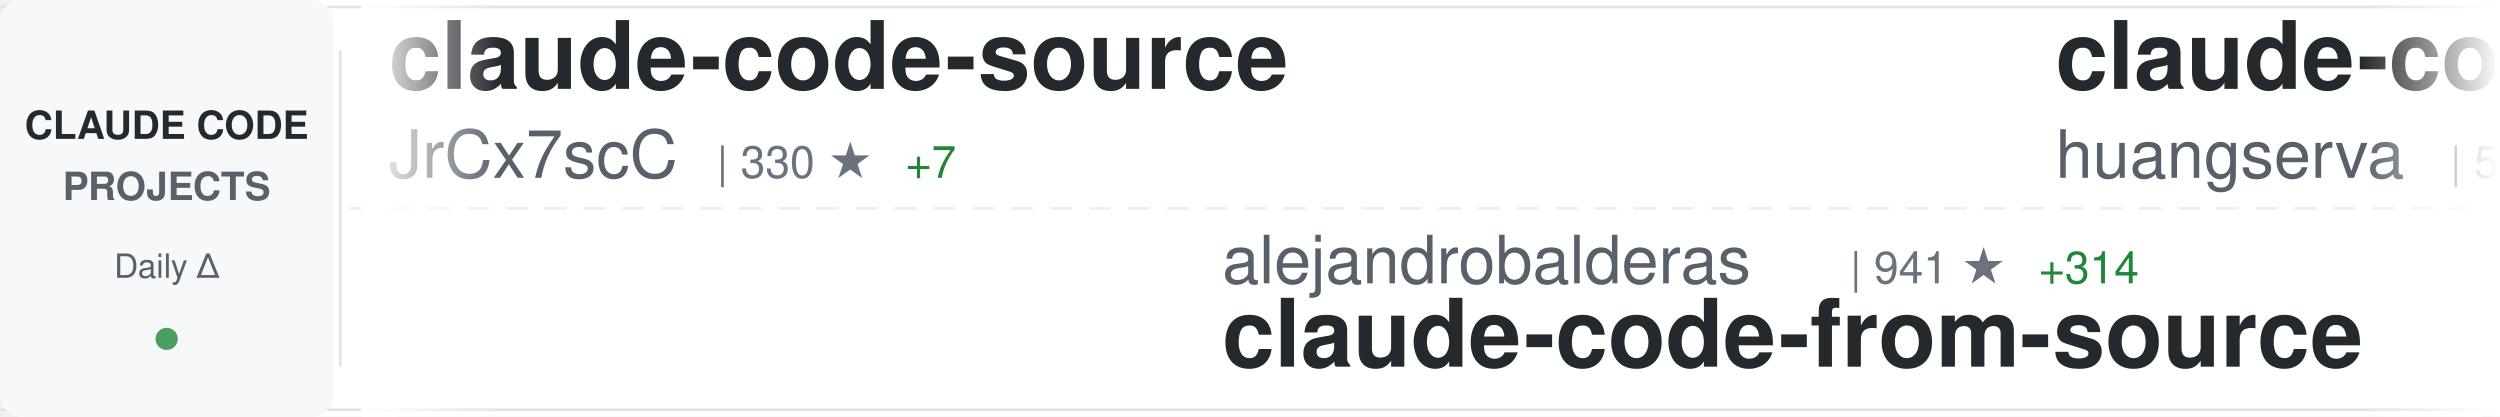
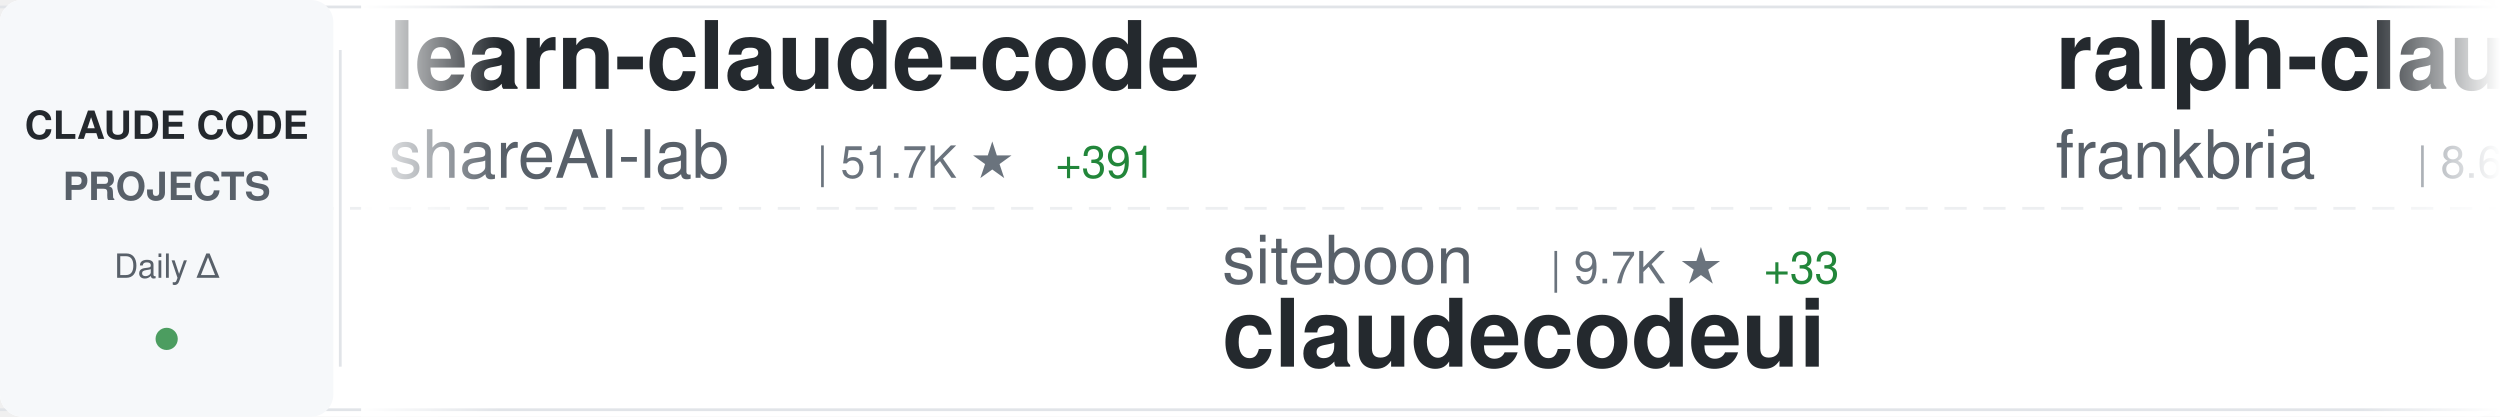
<svg xmlns="http://www.w3.org/2000/svg" width="900" height="150">
  <defs>
    <linearGradient id="awesomeLeftFade" x1="0%" y1="0%" x2="100%" y2="0%">
      <stop offset="0%" style="stop-color:#ffffff;stop-opacity:1" />
      <stop offset="100%" style="stop-color:#ffffff;stop-opacity:0" />
    </linearGradient>
    <linearGradient id="awesomeRightFade" x1="0%" y1="0%" x2="100%" y2="0%">
      <stop offset="0%" style="stop-color:#ffffff;stop-opacity:0" />
      <stop offset="100%" style="stop-color:#ffffff;stop-opacity:1" />
    </linearGradient>
  </defs>
  <rect width="900" height="150" fill="#ffffff" rx="8" />
  <rect x="0" y="2" width="900" height="1" fill="#e1e4e8" />
  <rect x="0" y="147" width="900" height="1" fill="#e1e4e8" />
  <line x1="0" y1="75" x2="900" y2="75" stroke="#e1e4e8" stroke-width="1" stroke-dasharray="8 6" opacity="0.6" />
  <rect x="0" y="0" width="120" height="150" fill="#f6f8fa" rx="8" />
  <text x="60" y="50" font-family="-apple-system, BlinkMacSystemFont, 'Segoe UI', Helvetica, Arial, sans-serif" font-size="14" font-weight="600" fill="#24292e" text-anchor="middle">CLAUDE CODE</text>
  <text x="60" y="72" font-family="-apple-system, BlinkMacSystemFont, 'Segoe UI', Helvetica, Arial, sans-serif" font-size="14" font-weight="600" fill="#586069" text-anchor="middle">PROJECTS</text>
  <text x="60" y="100" font-family="-apple-system, BlinkMacSystemFont, 'Segoe UI', Helvetica, Arial, sans-serif" font-size="12" font-weight="500" fill="#586069" text-anchor="middle">Daily Δ</text>
  <circle cx="60" cy="122" r="4" fill="#22863a" opacity="0.8" />
  <rect x="122" y="18" width="1" height="114" fill="#e1e4e8" />
  <clipPath id="awesomeTickerClip">
    <rect x="130" y="0" width="770" height="150" />
  </clipPath>
  <g clip-path="url(#awesomeTickerClip)">
    <g id="awesomeTickerItems">
      <animateTransform attributeName="transform" attributeType="XML" type="translate" from="0 0" to="-3000 0" dur="54s" repeatCount="indefinite" />
      <g transform="translate(0, 0)">
-         <text x="140" y="32" font-family="-apple-system, BlinkMacSystemFont, 'Segoe UI', Helvetica, Arial, sans-serif" font-size="34" font-weight="600" fill="#24292e">claude-code-source</text>
-         <text x="140" y="64" font-family="-apple-system, BlinkMacSystemFont, 'Segoe UI', Helvetica, Arial, sans-serif" font-size="24" font-weight="400" fill="#586069">JrCx7scC</text>
-         <text x="258" y="64" font-family="-apple-system, BlinkMacSystemFont, 'Segoe UI', Helvetica, Arial, sans-serif" font-size="16" font-weight="500" fill="#6a737d">| 330 ★</text>
-         <text x="326" y="64" font-family="-apple-system, BlinkMacSystemFont, 'Segoe UI', Helvetica, Arial, sans-serif" font-size="16" font-weight="500" fill="#22863a"> +7</text>
+         <text x="140" y="32" font-family="-apple-system, BlinkMacSystemFont, 'Segoe UI', Helvetica, Arial, sans-serif" font-size="34" font-weight="600" fill="#24292e">learn-claude-code</text>
+         <text x="140" y="64" font-family="-apple-system, BlinkMacSystemFont, 'Segoe UI', Helvetica, Arial, sans-serif" font-size="24" font-weight="400" fill="#586069">shareAI-lab</text>
+         <text x="294" y="64" font-family="-apple-system, BlinkMacSystemFont, 'Segoe UI', Helvetica, Arial, sans-serif" font-size="16" font-weight="500" fill="#6a737d">| 51.7K ★</text>
+         <text x="380" y="64" font-family="-apple-system, BlinkMacSystemFont, 'Segoe UI', Helvetica, Arial, sans-serif" font-size="16" font-weight="500" fill="#22863a"> +391</text>
      </g>
      <g transform="translate(300, 0)">
-         <text x="140" y="102" font-family="-apple-system, BlinkMacSystemFont, 'Segoe UI', Helvetica, Arial, sans-serif" font-size="24" font-weight="400" fill="#586069">alejandrobalderas</text>
-         <text x="366" y="102" font-family="-apple-system, BlinkMacSystemFont, 'Segoe UI', Helvetica, Arial, sans-serif" font-size="16" font-weight="500" fill="#6a737d">| 941 ★</text>
-         <text x="434" y="102" font-family="-apple-system, BlinkMacSystemFont, 'Segoe UI', Helvetica, Arial, sans-serif" font-size="16" font-weight="500" fill="#22863a"> +314</text>
-         <text x="140" y="132" font-family="-apple-system, BlinkMacSystemFont, 'Segoe UI', Helvetica, Arial, sans-serif" font-size="34" font-weight="600" fill="#24292e">claude-code-from-source</text>
+         <text x="140" y="102" font-family="-apple-system, BlinkMacSystemFont, 'Segoe UI', Helvetica, Arial, sans-serif" font-size="24" font-weight="400" fill="#586069">siteboon</text>
+         <text x="258" y="102" font-family="-apple-system, BlinkMacSystemFont, 'Segoe UI', Helvetica, Arial, sans-serif" font-size="16" font-weight="500" fill="#6a737d">| 9.7K ★</text>
+         <text x="335" y="102" font-family="-apple-system, BlinkMacSystemFont, 'Segoe UI', Helvetica, Arial, sans-serif" font-size="16" font-weight="500" fill="#22863a"> +33</text>
+         <text x="140" y="132" font-family="-apple-system, BlinkMacSystemFont, 'Segoe UI', Helvetica, Arial, sans-serif" font-size="34" font-weight="600" fill="#24292e">claudecodeui</text>
      </g>
      <g transform="translate(600, 0)">
-         <text x="140" y="32" font-family="-apple-system, BlinkMacSystemFont, 'Segoe UI', Helvetica, Arial, sans-serif" font-size="34" font-weight="600" fill="#24292e">claude-code-cli</text>
-         <text x="140" y="64" font-family="-apple-system, BlinkMacSystemFont, 'Segoe UI', Helvetica, Arial, sans-serif" font-size="24" font-weight="400" fill="#586069">huangserva</text>
-         <text x="282" y="64" font-family="-apple-system, BlinkMacSystemFont, 'Segoe UI', Helvetica, Arial, sans-serif" font-size="16" font-weight="500" fill="#6a737d">| 549 ★</text>
-         <text x="350" y="64" font-family="-apple-system, BlinkMacSystemFont, 'Segoe UI', Helvetica, Arial, sans-serif" font-size="16" font-weight="500" fill="#22863a"> +4</text>
+         <text x="140" y="32" font-family="-apple-system, BlinkMacSystemFont, 'Segoe UI', Helvetica, Arial, sans-serif" font-size="34" font-weight="600" fill="#24292e">ralph-claude-code</text>
+         <text x="140" y="64" font-family="-apple-system, BlinkMacSystemFont, 'Segoe UI', Helvetica, Arial, sans-serif" font-size="24" font-weight="400" fill="#586069">frankbria</text>
+         <text x="270" y="64" font-family="-apple-system, BlinkMacSystemFont, 'Segoe UI', Helvetica, Arial, sans-serif" font-size="16" font-weight="500" fill="#6a737d">| 8.6K ★</text>
+         <text x="347" y="64" font-family="-apple-system, BlinkMacSystemFont, 'Segoe UI', Helvetica, Arial, sans-serif" font-size="16" font-weight="500" fill="#22863a"> +18</text>
      </g>
      <g transform="translate(900, 0)">
-         <text x="140" y="102" font-family="-apple-system, BlinkMacSystemFont, 'Segoe UI', Helvetica, Arial, sans-serif" font-size="24" font-weight="400" fill="#586069">diet103</text>
-         <text x="246" y="102" font-family="-apple-system, BlinkMacSystemFont, 'Segoe UI', Helvetica, Arial, sans-serif" font-size="16" font-weight="500" fill="#6a737d">| 9.4K ★</text>
-         <text x="323" y="102" font-family="-apple-system, BlinkMacSystemFont, 'Segoe UI', Helvetica, Arial, sans-serif" font-size="16" font-weight="500" fill="#22863a"> +2</text>
-         <text x="140" y="132" font-family="-apple-system, BlinkMacSystemFont, 'Segoe UI', Helvetica, Arial, sans-serif" font-size="34" font-weight="600" fill="#24292e">claude-code-infrastructu...</text>
+         <text x="140" y="102" font-family="-apple-system, BlinkMacSystemFont, 'Segoe UI', Helvetica, Arial, sans-serif" font-size="24" font-weight="400" fill="#586069">codeaashu</text>
+         <text x="270" y="102" font-family="-apple-system, BlinkMacSystemFont, 'Segoe UI', Helvetica, Arial, sans-serif" font-size="16" font-weight="500" fill="#6a737d">| 2.0K ★</text>
+         <text x="347" y="102" font-family="-apple-system, BlinkMacSystemFont, 'Segoe UI', Helvetica, Arial, sans-serif" font-size="16" font-weight="500" fill="#22863a"> +25</text>
+         <text x="140" y="132" font-family="-apple-system, BlinkMacSystemFont, 'Segoe UI', Helvetica, Arial, sans-serif" font-size="34" font-weight="600" fill="#24292e">claude-code</text>
      </g>
      <g transform="translate(1200, 0)">
-         <text x="140" y="32" font-family="-apple-system, BlinkMacSystemFont, 'Segoe UI', Helvetica, Arial, sans-serif" font-size="34" font-weight="600" fill="#24292e">how-claude-code-works</text>
-         <text x="140" y="64" font-family="-apple-system, BlinkMacSystemFont, 'Segoe UI', Helvetica, Arial, sans-serif" font-size="24" font-weight="400" fill="#586069">Windy3f3f3f3f</text>
-         <text x="318" y="64" font-family="-apple-system, BlinkMacSystemFont, 'Segoe UI', Helvetica, Arial, sans-serif" font-size="16" font-weight="500" fill="#6a737d">| 1.7K ★</text>
-         <text x="395" y="64" font-family="-apple-system, BlinkMacSystemFont, 'Segoe UI', Helvetica, Arial, sans-serif" font-size="16" font-weight="500" fill="#22863a"> +25</text>
+         <text x="140" y="32" font-family="-apple-system, BlinkMacSystemFont, 'Segoe UI', Helvetica, Arial, sans-serif" font-size="34" font-weight="600" fill="#24292e">claude-code</text>
+         <text x="140" y="64" font-family="-apple-system, BlinkMacSystemFont, 'Segoe UI', Helvetica, Arial, sans-serif" font-size="24" font-weight="400" fill="#586069">xorespesp</text>
+         <text x="270" y="64" font-family="-apple-system, BlinkMacSystemFont, 'Segoe UI', Helvetica, Arial, sans-serif" font-size="16" font-weight="500" fill="#6a737d">| 210 ★</text>
      </g>
      <g transform="translate(1500, 0)">
-         <text x="140" y="102" font-family="-apple-system, BlinkMacSystemFont, 'Segoe UI', Helvetica, Arial, sans-serif" font-size="24" font-weight="400" fill="#586069">snarktank</text>
-         <text x="270" y="102" font-family="-apple-system, BlinkMacSystemFont, 'Segoe UI', Helvetica, Arial, sans-serif" font-size="16" font-weight="500" fill="#6a737d">| 15.3K ★</text>
-         <text x="356" y="102" font-family="-apple-system, BlinkMacSystemFont, 'Segoe UI', Helvetica, Arial, sans-serif" font-size="16" font-weight="500" fill="#22863a"> +205</text>
-         <text x="140" y="132" font-family="-apple-system, BlinkMacSystemFont, 'Segoe UI', Helvetica, Arial, sans-serif" font-size="34" font-weight="600" fill="#24292e">ralph</text>
+         <text x="140" y="102" font-family="-apple-system, BlinkMacSystemFont, 'Segoe UI', Helvetica, Arial, sans-serif" font-size="24" font-weight="400" fill="#586069">jarmuine</text>
+         <text x="258" y="102" font-family="-apple-system, BlinkMacSystemFont, 'Segoe UI', Helvetica, Arial, sans-serif" font-size="16" font-weight="500" fill="#6a737d">| 2.0K ★</text>
+         <text x="335" y="102" font-family="-apple-system, BlinkMacSystemFont, 'Segoe UI', Helvetica, Arial, sans-serif" font-size="16" font-weight="500" fill="#22863a"> +9</text>
+         <text x="140" y="132" font-family="-apple-system, BlinkMacSystemFont, 'Segoe UI', Helvetica, Arial, sans-serif" font-size="34" font-weight="600" fill="#24292e">claude-code</text>
      </g>
      <g transform="translate(1800, 0)">
-         <text x="140" y="32" font-family="-apple-system, BlinkMacSystemFont, 'Segoe UI', Helvetica, Arial, sans-serif" font-size="34" font-weight="600" fill="#24292e">Claude-Code-x-OpenClaw-G...</text>
-         <text x="140" y="64" font-family="-apple-system, BlinkMacSystemFont, 'Segoe UI', Helvetica, Arial, sans-serif" font-size="24" font-weight="400" fill="#586069">KimYx0207</text>
-         <text x="270" y="64" font-family="-apple-system, BlinkMacSystemFont, 'Segoe UI', Helvetica, Arial, sans-serif" font-size="16" font-weight="500" fill="#6a737d">| 3.2K ★</text>
-         <text x="347" y="64" font-family="-apple-system, BlinkMacSystemFont, 'Segoe UI', Helvetica, Arial, sans-serif" font-size="16" font-weight="500" fill="#22863a"> +28</text>
+         <text x="140" y="32" font-family="-apple-system, BlinkMacSystemFont, 'Segoe UI', Helvetica, Arial, sans-serif" font-size="34" font-weight="600" fill="#24292e">claude-code-spec-workflo...</text>
+         <text x="140" y="64" font-family="-apple-system, BlinkMacSystemFont, 'Segoe UI', Helvetica, Arial, sans-serif" font-size="24" font-weight="400" fill="#586069">Pimzino</text>
+         <text x="246" y="64" font-family="-apple-system, BlinkMacSystemFont, 'Segoe UI', Helvetica, Arial, sans-serif" font-size="16" font-weight="500" fill="#6a737d">| 3.6K ★</text>
+         <text x="323" y="64" font-family="-apple-system, BlinkMacSystemFont, 'Segoe UI', Helvetica, Arial, sans-serif" font-size="16" font-weight="500" fill="#22863a"> +1</text>
      </g>
      <g transform="translate(2100, 0)">
-         <text x="140" y="102" font-family="-apple-system, BlinkMacSystemFont, 'Segoe UI', Helvetica, Arial, sans-serif" font-size="24" font-weight="400" fill="#586069">affaan-m</text>
-         <text x="258" y="102" font-family="-apple-system, BlinkMacSystemFont, 'Segoe UI', Helvetica, Arial, sans-serif" font-size="16" font-weight="500" fill="#6a737d">| 151.1K ★</text>
-         <text x="353" y="102" font-family="-apple-system, BlinkMacSystemFont, 'Segoe UI', Helvetica, Arial, sans-serif" font-size="16" font-weight="500" fill="#22863a"> +1.3K</text>
-         <text x="140" y="132" font-family="-apple-system, BlinkMacSystemFont, 'Segoe UI', Helvetica, Arial, sans-serif" font-size="34" font-weight="600" fill="#24292e">everything-claude-code</text>
+         <text x="140" y="102" font-family="-apple-system, BlinkMacSystemFont, 'Segoe UI', Helvetica, Arial, sans-serif" font-size="24" font-weight="400" fill="#586069">ChinaSiro</text>
+         <text x="270" y="102" font-family="-apple-system, BlinkMacSystemFont, 'Segoe UI', Helvetica, Arial, sans-serif" font-size="16" font-weight="500" fill="#6a737d">| 8.8K ★</text>
+         <text x="347" y="102" font-family="-apple-system, BlinkMacSystemFont, 'Segoe UI', Helvetica, Arial, sans-serif" font-size="16" font-weight="500" fill="#22863a"> +25</text>
+         <text x="140" y="132" font-family="-apple-system, BlinkMacSystemFont, 'Segoe UI', Helvetica, Arial, sans-serif" font-size="34" font-weight="600" fill="#24292e">claude-code-sourcemap</text>
      </g>
      <g transform="translate(2400, 0)">
-         <text x="140" y="32" font-family="-apple-system, BlinkMacSystemFont, 'Segoe UI', Helvetica, Arial, sans-serif" font-size="34" font-weight="600" fill="#24292e">claude-code</text>
-         <text x="140" y="64" font-family="-apple-system, BlinkMacSystemFont, 'Segoe UI', Helvetica, Arial, sans-serif" font-size="24" font-weight="400" fill="#586069">yasasbanukaofficial</text>
-         <text x="390" y="64" font-family="-apple-system, BlinkMacSystemFont, 'Segoe UI', Helvetica, Arial, sans-serif" font-size="16" font-weight="500" fill="#6a737d">| 2.3K ★</text>
-         <text x="467" y="64" font-family="-apple-system, BlinkMacSystemFont, 'Segoe UI', Helvetica, Arial, sans-serif" font-size="16" font-weight="500" fill="#22863a"> +62</text>
+         <text x="140" y="32" font-family="-apple-system, BlinkMacSystemFont, 'Segoe UI', Helvetica, Arial, sans-serif" font-size="34" font-weight="600" fill="#24292e">claude-code-my-workflow</text>
+         <text x="140" y="64" font-family="-apple-system, BlinkMacSystemFont, 'Segoe UI', Helvetica, Arial, sans-serif" font-size="24" font-weight="400" fill="#586069">pedrohcgs</text>
+         <text x="270" y="64" font-family="-apple-system, BlinkMacSystemFont, 'Segoe UI', Helvetica, Arial, sans-serif" font-size="16" font-weight="500" fill="#6a737d">| 896 ★</text>
+         <text x="338" y="64" font-family="-apple-system, BlinkMacSystemFont, 'Segoe UI', Helvetica, Arial, sans-serif" font-size="16" font-weight="500" fill="#22863a"> +5</text>
      </g>
      <g transform="translate(2700, 0)">
-         <text x="140" y="102" font-family="-apple-system, BlinkMacSystemFont, 'Segoe UI', Helvetica, Arial, sans-serif" font-size="24" font-weight="400" fill="#586069">lowcortisolprogrammer</text>
-         <text x="414" y="102" font-family="-apple-system, BlinkMacSystemFont, 'Segoe UI', Helvetica, Arial, sans-serif" font-size="16" font-weight="500" fill="#6a737d">| 170 ★</text>
-         <text x="140" y="132" font-family="-apple-system, BlinkMacSystemFont, 'Segoe UI', Helvetica, Arial, sans-serif" font-size="34" font-weight="600" fill="#24292e">claude-code</text>
+         <text x="140" y="102" font-family="-apple-system, BlinkMacSystemFont, 'Segoe UI', Helvetica, Arial, sans-serif" font-size="24" font-weight="400" fill="#586069">lorryjovens-hub</text>
+         <text x="342" y="102" font-family="-apple-system, BlinkMacSystemFont, 'Segoe UI', Helvetica, Arial, sans-serif" font-size="16" font-weight="500" fill="#6a737d">| 1.3K ★</text>
+         <text x="419" y="102" font-family="-apple-system, BlinkMacSystemFont, 'Segoe UI', Helvetica, Arial, sans-serif" font-size="16" font-weight="500" fill="#22863a"> +10</text>
+         <text x="140" y="132" font-family="-apple-system, BlinkMacSystemFont, 'Segoe UI', Helvetica, Arial, sans-serif" font-size="34" font-weight="600" fill="#24292e">claude-code-rust</text>
      </g>
      <g transform="translate(3000, 0)">
-         <text x="140" y="32" font-family="-apple-system, BlinkMacSystemFont, 'Segoe UI', Helvetica, Arial, sans-serif" font-size="34" font-weight="600" fill="#24292e">claude-code-source</text>
-         <text x="140" y="64" font-family="-apple-system, BlinkMacSystemFont, 'Segoe UI', Helvetica, Arial, sans-serif" font-size="24" font-weight="400" fill="#586069">JrCx7scC</text>
-         <text x="258" y="64" font-family="-apple-system, BlinkMacSystemFont, 'Segoe UI', Helvetica, Arial, sans-serif" font-size="16" font-weight="500" fill="#6a737d">| 330 ★</text>
-         <text x="326" y="64" font-family="-apple-system, BlinkMacSystemFont, 'Segoe UI', Helvetica, Arial, sans-serif" font-size="16" font-weight="500" fill="#22863a"> +7</text>
+         <text x="140" y="32" font-family="-apple-system, BlinkMacSystemFont, 'Segoe UI', Helvetica, Arial, sans-serif" font-size="34" font-weight="600" fill="#24292e">learn-claude-code</text>
+         <text x="140" y="64" font-family="-apple-system, BlinkMacSystemFont, 'Segoe UI', Helvetica, Arial, sans-serif" font-size="24" font-weight="400" fill="#586069">shareAI-lab</text>
+         <text x="294" y="64" font-family="-apple-system, BlinkMacSystemFont, 'Segoe UI', Helvetica, Arial, sans-serif" font-size="16" font-weight="500" fill="#6a737d">| 51.7K ★</text>
+         <text x="380" y="64" font-family="-apple-system, BlinkMacSystemFont, 'Segoe UI', Helvetica, Arial, sans-serif" font-size="16" font-weight="500" fill="#22863a"> +391</text>
      </g>
      <g transform="translate(3300, 0)">
-         <text x="140" y="102" font-family="-apple-system, BlinkMacSystemFont, 'Segoe UI', Helvetica, Arial, sans-serif" font-size="24" font-weight="400" fill="#586069">alejandrobalderas</text>
-         <text x="366" y="102" font-family="-apple-system, BlinkMacSystemFont, 'Segoe UI', Helvetica, Arial, sans-serif" font-size="16" font-weight="500" fill="#6a737d">| 941 ★</text>
-         <text x="434" y="102" font-family="-apple-system, BlinkMacSystemFont, 'Segoe UI', Helvetica, Arial, sans-serif" font-size="16" font-weight="500" fill="#22863a"> +314</text>
-         <text x="140" y="132" font-family="-apple-system, BlinkMacSystemFont, 'Segoe UI', Helvetica, Arial, sans-serif" font-size="34" font-weight="600" fill="#24292e">claude-code-from-source</text>
+         <text x="140" y="102" font-family="-apple-system, BlinkMacSystemFont, 'Segoe UI', Helvetica, Arial, sans-serif" font-size="24" font-weight="400" fill="#586069">siteboon</text>
+         <text x="258" y="102" font-family="-apple-system, BlinkMacSystemFont, 'Segoe UI', Helvetica, Arial, sans-serif" font-size="16" font-weight="500" fill="#6a737d">| 9.7K ★</text>
+         <text x="335" y="102" font-family="-apple-system, BlinkMacSystemFont, 'Segoe UI', Helvetica, Arial, sans-serif" font-size="16" font-weight="500" fill="#22863a"> +33</text>
+         <text x="140" y="132" font-family="-apple-system, BlinkMacSystemFont, 'Segoe UI', Helvetica, Arial, sans-serif" font-size="34" font-weight="600" fill="#24292e">claudecodeui</text>
      </g>
      <g transform="translate(3600, 0)">
-         <text x="140" y="32" font-family="-apple-system, BlinkMacSystemFont, 'Segoe UI', Helvetica, Arial, sans-serif" font-size="34" font-weight="600" fill="#24292e">claude-code-cli</text>
-         <text x="140" y="64" font-family="-apple-system, BlinkMacSystemFont, 'Segoe UI', Helvetica, Arial, sans-serif" font-size="24" font-weight="400" fill="#586069">huangserva</text>
-         <text x="282" y="64" font-family="-apple-system, BlinkMacSystemFont, 'Segoe UI', Helvetica, Arial, sans-serif" font-size="16" font-weight="500" fill="#6a737d">| 549 ★</text>
-         <text x="350" y="64" font-family="-apple-system, BlinkMacSystemFont, 'Segoe UI', Helvetica, Arial, sans-serif" font-size="16" font-weight="500" fill="#22863a"> +4</text>
+         <text x="140" y="32" font-family="-apple-system, BlinkMacSystemFont, 'Segoe UI', Helvetica, Arial, sans-serif" font-size="34" font-weight="600" fill="#24292e">ralph-claude-code</text>
+         <text x="140" y="64" font-family="-apple-system, BlinkMacSystemFont, 'Segoe UI', Helvetica, Arial, sans-serif" font-size="24" font-weight="400" fill="#586069">frankbria</text>
+         <text x="270" y="64" font-family="-apple-system, BlinkMacSystemFont, 'Segoe UI', Helvetica, Arial, sans-serif" font-size="16" font-weight="500" fill="#6a737d">| 8.6K ★</text>
+         <text x="347" y="64" font-family="-apple-system, BlinkMacSystemFont, 'Segoe UI', Helvetica, Arial, sans-serif" font-size="16" font-weight="500" fill="#22863a"> +18</text>
      </g>
      <g transform="translate(3900, 0)">
-         <text x="140" y="102" font-family="-apple-system, BlinkMacSystemFont, 'Segoe UI', Helvetica, Arial, sans-serif" font-size="24" font-weight="400" fill="#586069">diet103</text>
-         <text x="246" y="102" font-family="-apple-system, BlinkMacSystemFont, 'Segoe UI', Helvetica, Arial, sans-serif" font-size="16" font-weight="500" fill="#6a737d">| 9.4K ★</text>
-         <text x="323" y="102" font-family="-apple-system, BlinkMacSystemFont, 'Segoe UI', Helvetica, Arial, sans-serif" font-size="16" font-weight="500" fill="#22863a"> +2</text>
-         <text x="140" y="132" font-family="-apple-system, BlinkMacSystemFont, 'Segoe UI', Helvetica, Arial, sans-serif" font-size="34" font-weight="600" fill="#24292e">claude-code-infrastructu...</text>
+         <text x="140" y="102" font-family="-apple-system, BlinkMacSystemFont, 'Segoe UI', Helvetica, Arial, sans-serif" font-size="24" font-weight="400" fill="#586069">codeaashu</text>
+         <text x="270" y="102" font-family="-apple-system, BlinkMacSystemFont, 'Segoe UI', Helvetica, Arial, sans-serif" font-size="16" font-weight="500" fill="#6a737d">| 2.0K ★</text>
+         <text x="347" y="102" font-family="-apple-system, BlinkMacSystemFont, 'Segoe UI', Helvetica, Arial, sans-serif" font-size="16" font-weight="500" fill="#22863a"> +25</text>
+         <text x="140" y="132" font-family="-apple-system, BlinkMacSystemFont, 'Segoe UI', Helvetica, Arial, sans-serif" font-size="34" font-weight="600" fill="#24292e">claude-code</text>
      </g>
    </g>
  </g>
  <rect x="130" y="0" width="50" height="150" fill="url(#awesomeLeftFade)" />
  <rect x="850" y="0" width="50" height="150" fill="url(#awesomeRightFade)" />
</svg>
